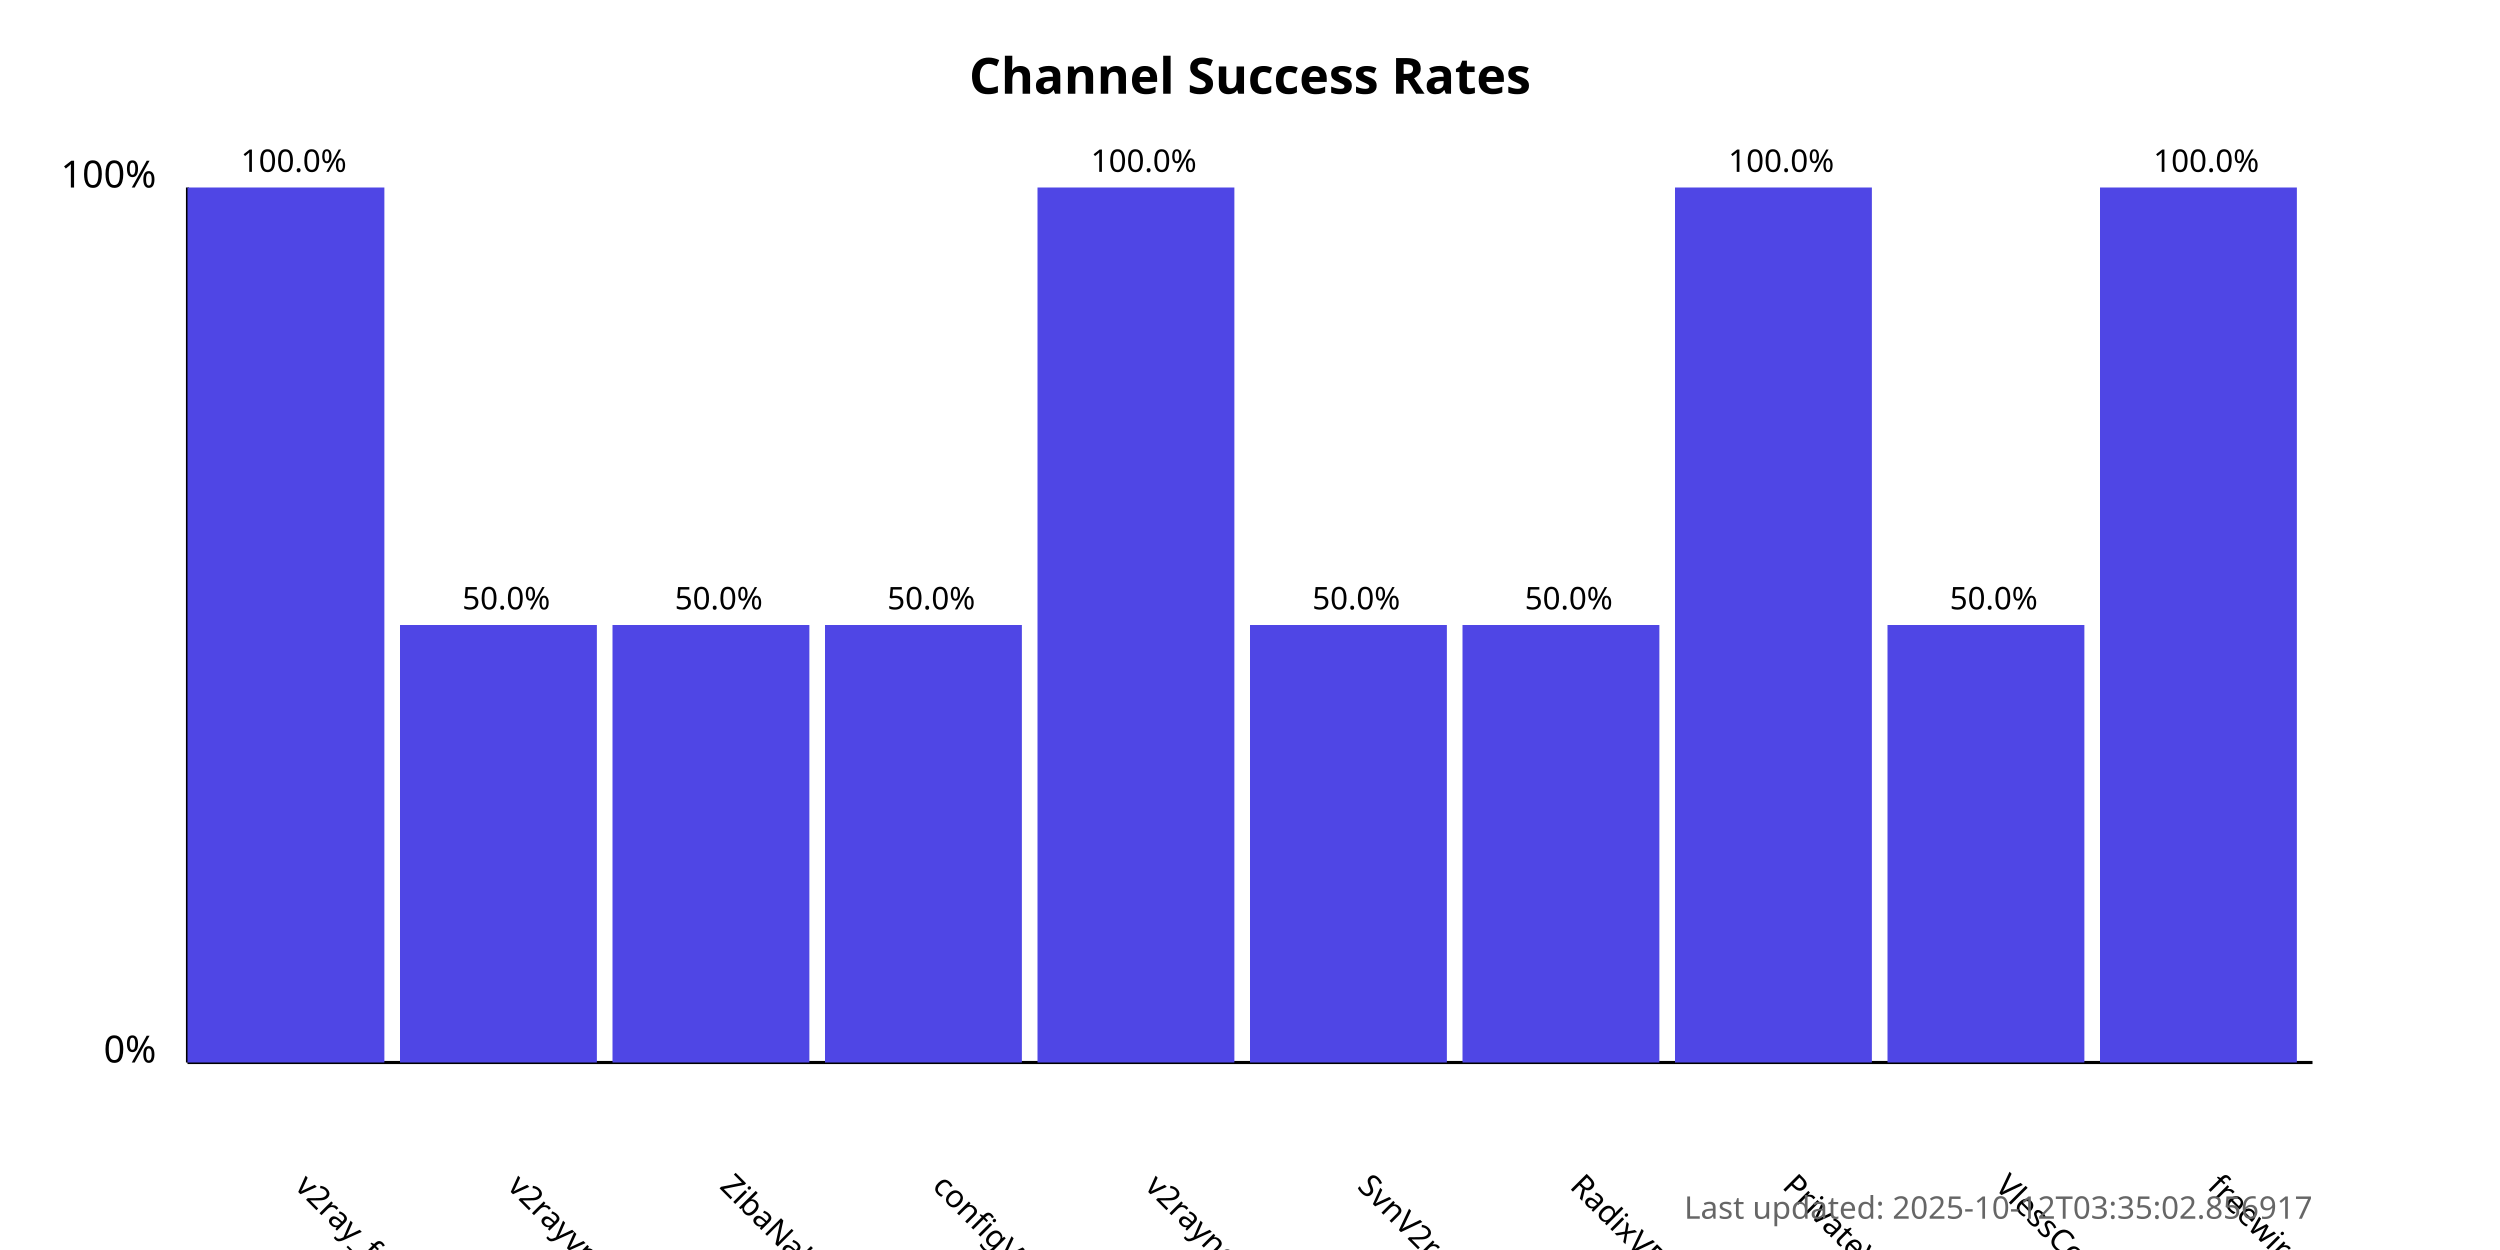
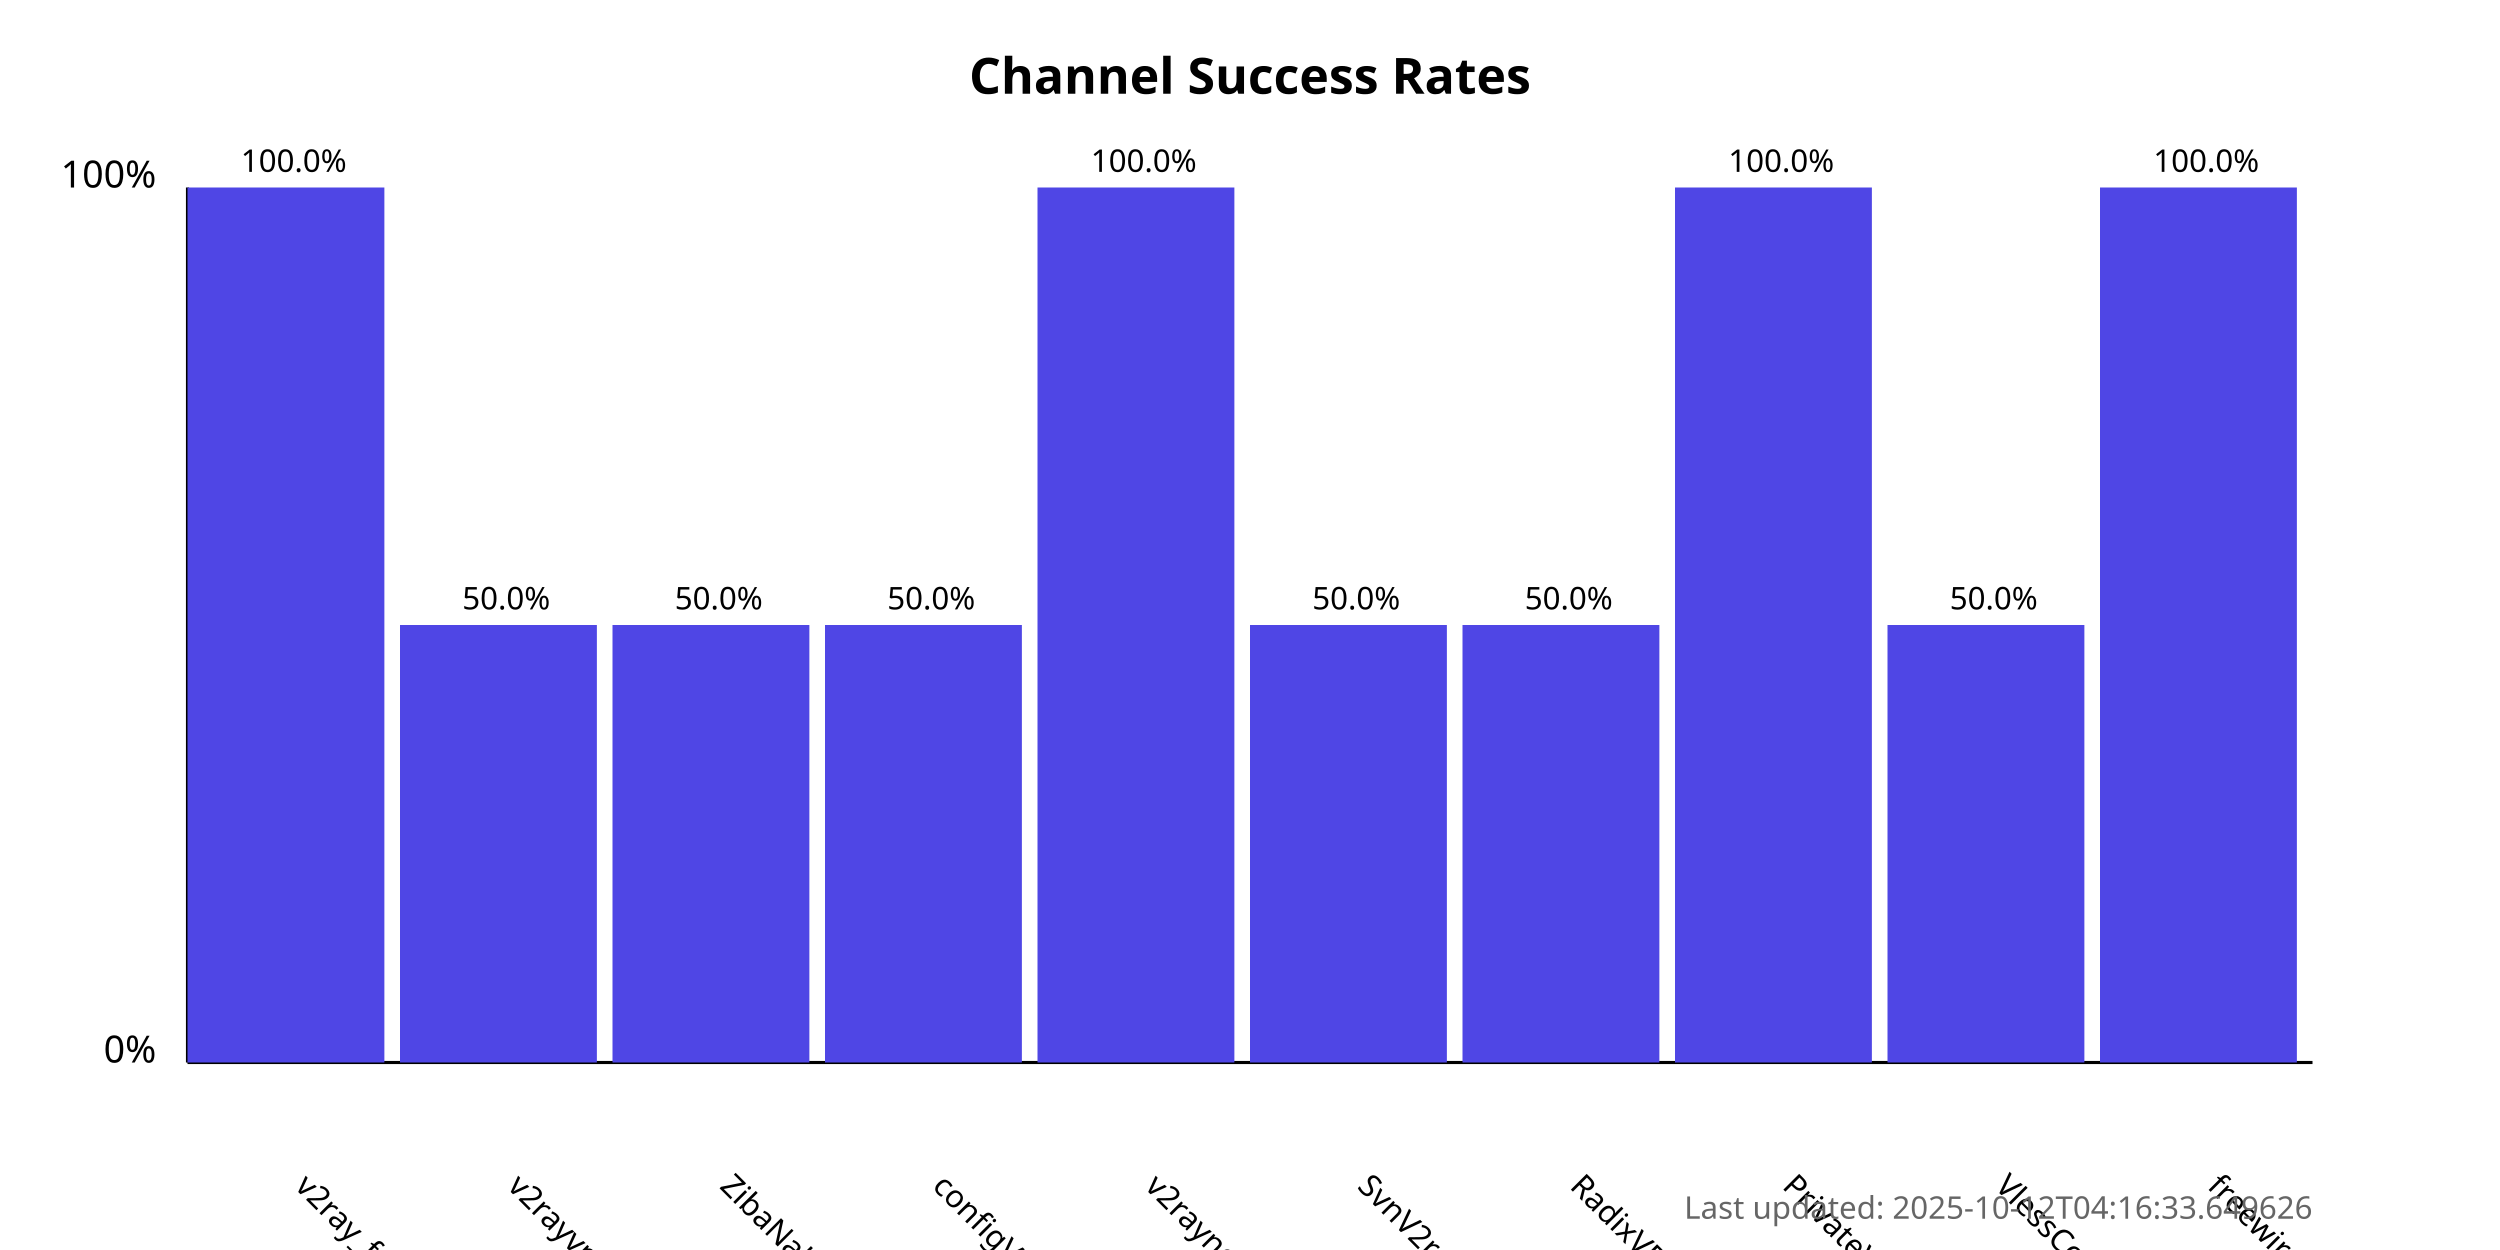
<svg xmlns="http://www.w3.org/2000/svg" width="800" height="400">
  <style>
            .chart-title { font: bold 16px sans-serif; }
            .axis-label { font: 12px sans-serif; }
            .tick-label { font: 10px sans-serif; }
            .bar { fill: #4f46e5; }
            .bar:hover { fill: #6366f1; }
            .timestamp { font: 10px sans-serif; fill: #666; }
        </style>
  <text x="400.0" y="30" text-anchor="middle" class="chart-title">
            Channel Success Rates
        </text>
  <line x1="60" y1="340" x2="60" y2="60" stroke="black" stroke-width="1" />
  <line x1="60" y1="340" x2="740" y2="340" stroke="black" stroke-width="1" />
  <text x="50" y="340" text-anchor="end" class="axis-label">0%</text>
  <text x="50" y="60" text-anchor="end" class="axis-label">100%</text>
  <g>
    <rect x="60" y="60.0" width="63.0" height="280.0" class="bar" />
    <text x="94.0" y="380" transform="rotate(45, 94.0, 380)" text-anchor="start" class="tick-label">
                v2ray_free_conf
            </text>
    <text x="94.0" y="55.0" text-anchor="middle" class="tick-label">
                100.0%
            </text>
  </g>
  <g>
    <rect x="128.0" y="200.0" width="63.0" height="140.0" class="bar" />
    <text x="162.0" y="380" transform="rotate(45, 162.0, 380)" text-anchor="start" class="tick-label">
                v2rayvpno
            </text>
    <text x="162.0" y="195.0" text-anchor="middle" class="tick-label">
                50.0%
            </text>
  </g>
  <g>
    <rect x="196.0" y="200.0" width="63.0" height="140.0" class="bar" />
    <text x="230.0" y="380" transform="rotate(45, 230.0, 380)" text-anchor="start" class="tick-label">
                ZibaNabz
            </text>
    <text x="230.0" y="195.0" text-anchor="middle" class="tick-label">
                50.0%
            </text>
  </g>
  <g>
    <rect x="264.0" y="200.0" width="63.0" height="140.0" class="bar" />
    <text x="298.0" y="380" transform="rotate(45, 298.0, 380)" text-anchor="start" class="tick-label">
                configV2rayForFree
            </text>
    <text x="298.0" y="195.0" text-anchor="middle" class="tick-label">
                50.0%
            </text>
  </g>
  <g>
    <rect x="332.0" y="60.0" width="63.0" height="280.0" class="bar" />
    <text x="366.0" y="380" transform="rotate(45, 366.0, 380)" text-anchor="start" class="tick-label">
                v2rayngvpn
            </text>
    <text x="366.0" y="55.0" text-anchor="middle" class="tick-label">
                100.0%
            </text>
  </g>
  <g>
    <rect x="400.0" y="200.0" width="63.0" height="140.0" class="bar" />
    <text x="434.0" y="380" transform="rotate(45, 434.0, 380)" text-anchor="start" class="tick-label">
                SvnV2ray
            </text>
    <text x="434.0" y="195.0" text-anchor="middle" class="tick-label">
                50.0%
            </text>
  </g>
  <g>
    <rect x="468.0" y="200.0" width="63.0" height="140.0" class="bar" />
    <text x="502.0" y="380" transform="rotate(45, 502.0, 380)" text-anchor="start" class="tick-label">
                RadixVPN
            </text>
    <text x="502.0" y="195.0" text-anchor="middle" class="tick-label">
                50.0%
            </text>
  </g>
  <g>
    <rect x="536.0" y="60.0" width="63.0" height="280.0" class="bar" />
    <text x="570.0" y="380" transform="rotate(45, 570.0, 380)" text-anchor="start" class="tick-label">
                PrivateVPNs
            </text>
    <text x="570.0" y="55.0" text-anchor="middle" class="tick-label">
                100.0%
            </text>
  </g>
  <g>
    <rect x="604.0" y="200.0" width="63.0" height="140.0" class="bar" />
    <text x="638.0" y="380" transform="rotate(45, 638.0, 380)" text-anchor="start" class="tick-label">
                VlessConfig
            </text>
    <text x="638.0" y="195.0" text-anchor="middle" class="tick-label">
                50.0%
            </text>
  </g>
  <g>
    <rect x="672.0" y="60.0" width="63.0" height="280.0" class="bar" />
    <text x="706.0" y="380" transform="rotate(45, 706.0, 380)" text-anchor="start" class="tick-label">
                freewireguard
            </text>
    <text x="706.0" y="55.0" text-anchor="middle" class="tick-label">
                100.0%
            </text>
  </g>
  <text x="740" y="390" text-anchor="end" class="timestamp">
-             Last updated: 2025-10-12T03:35:02.856917
+             Last updated: 2025-10-12T04:16:33.649626
        </text>
</svg>
